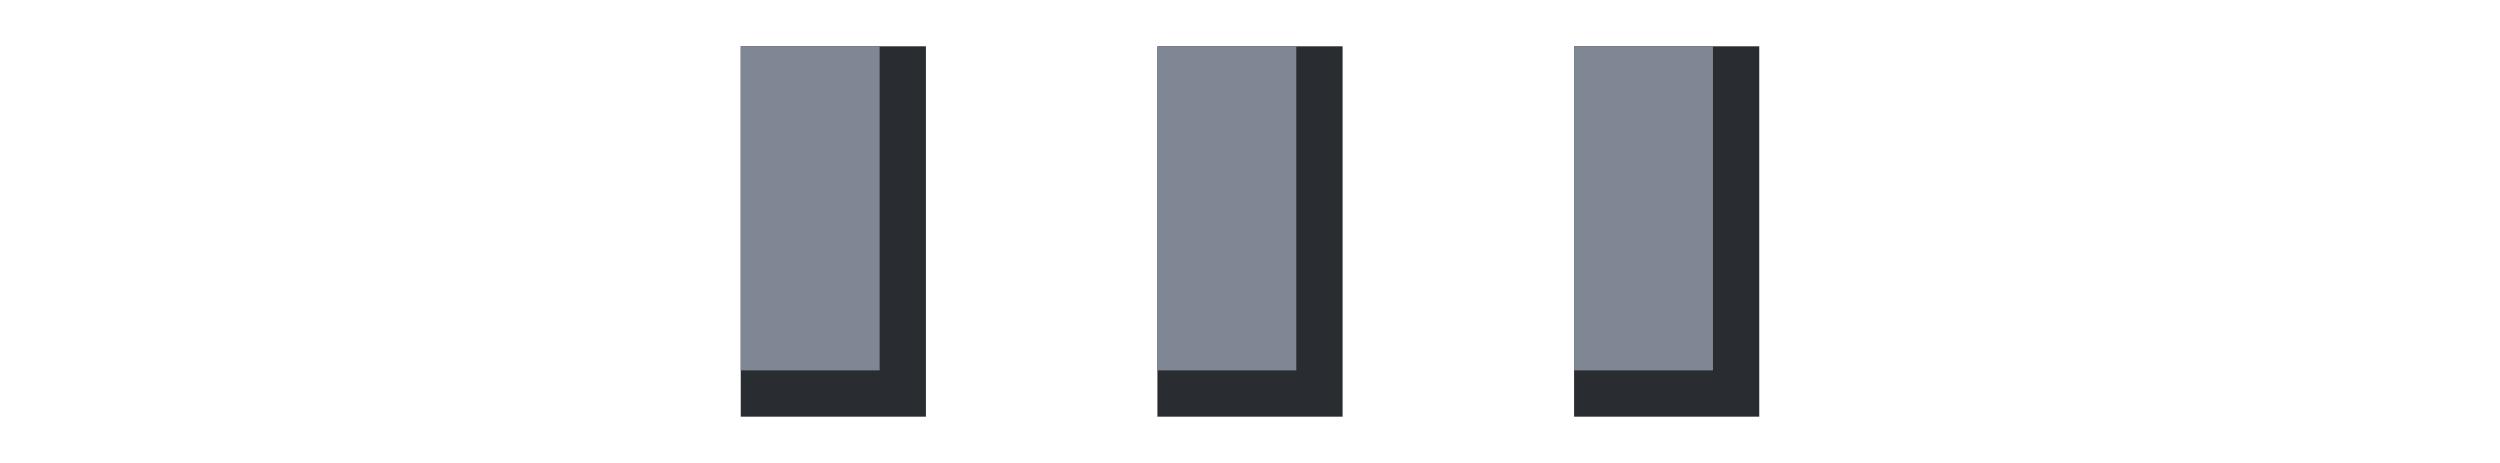
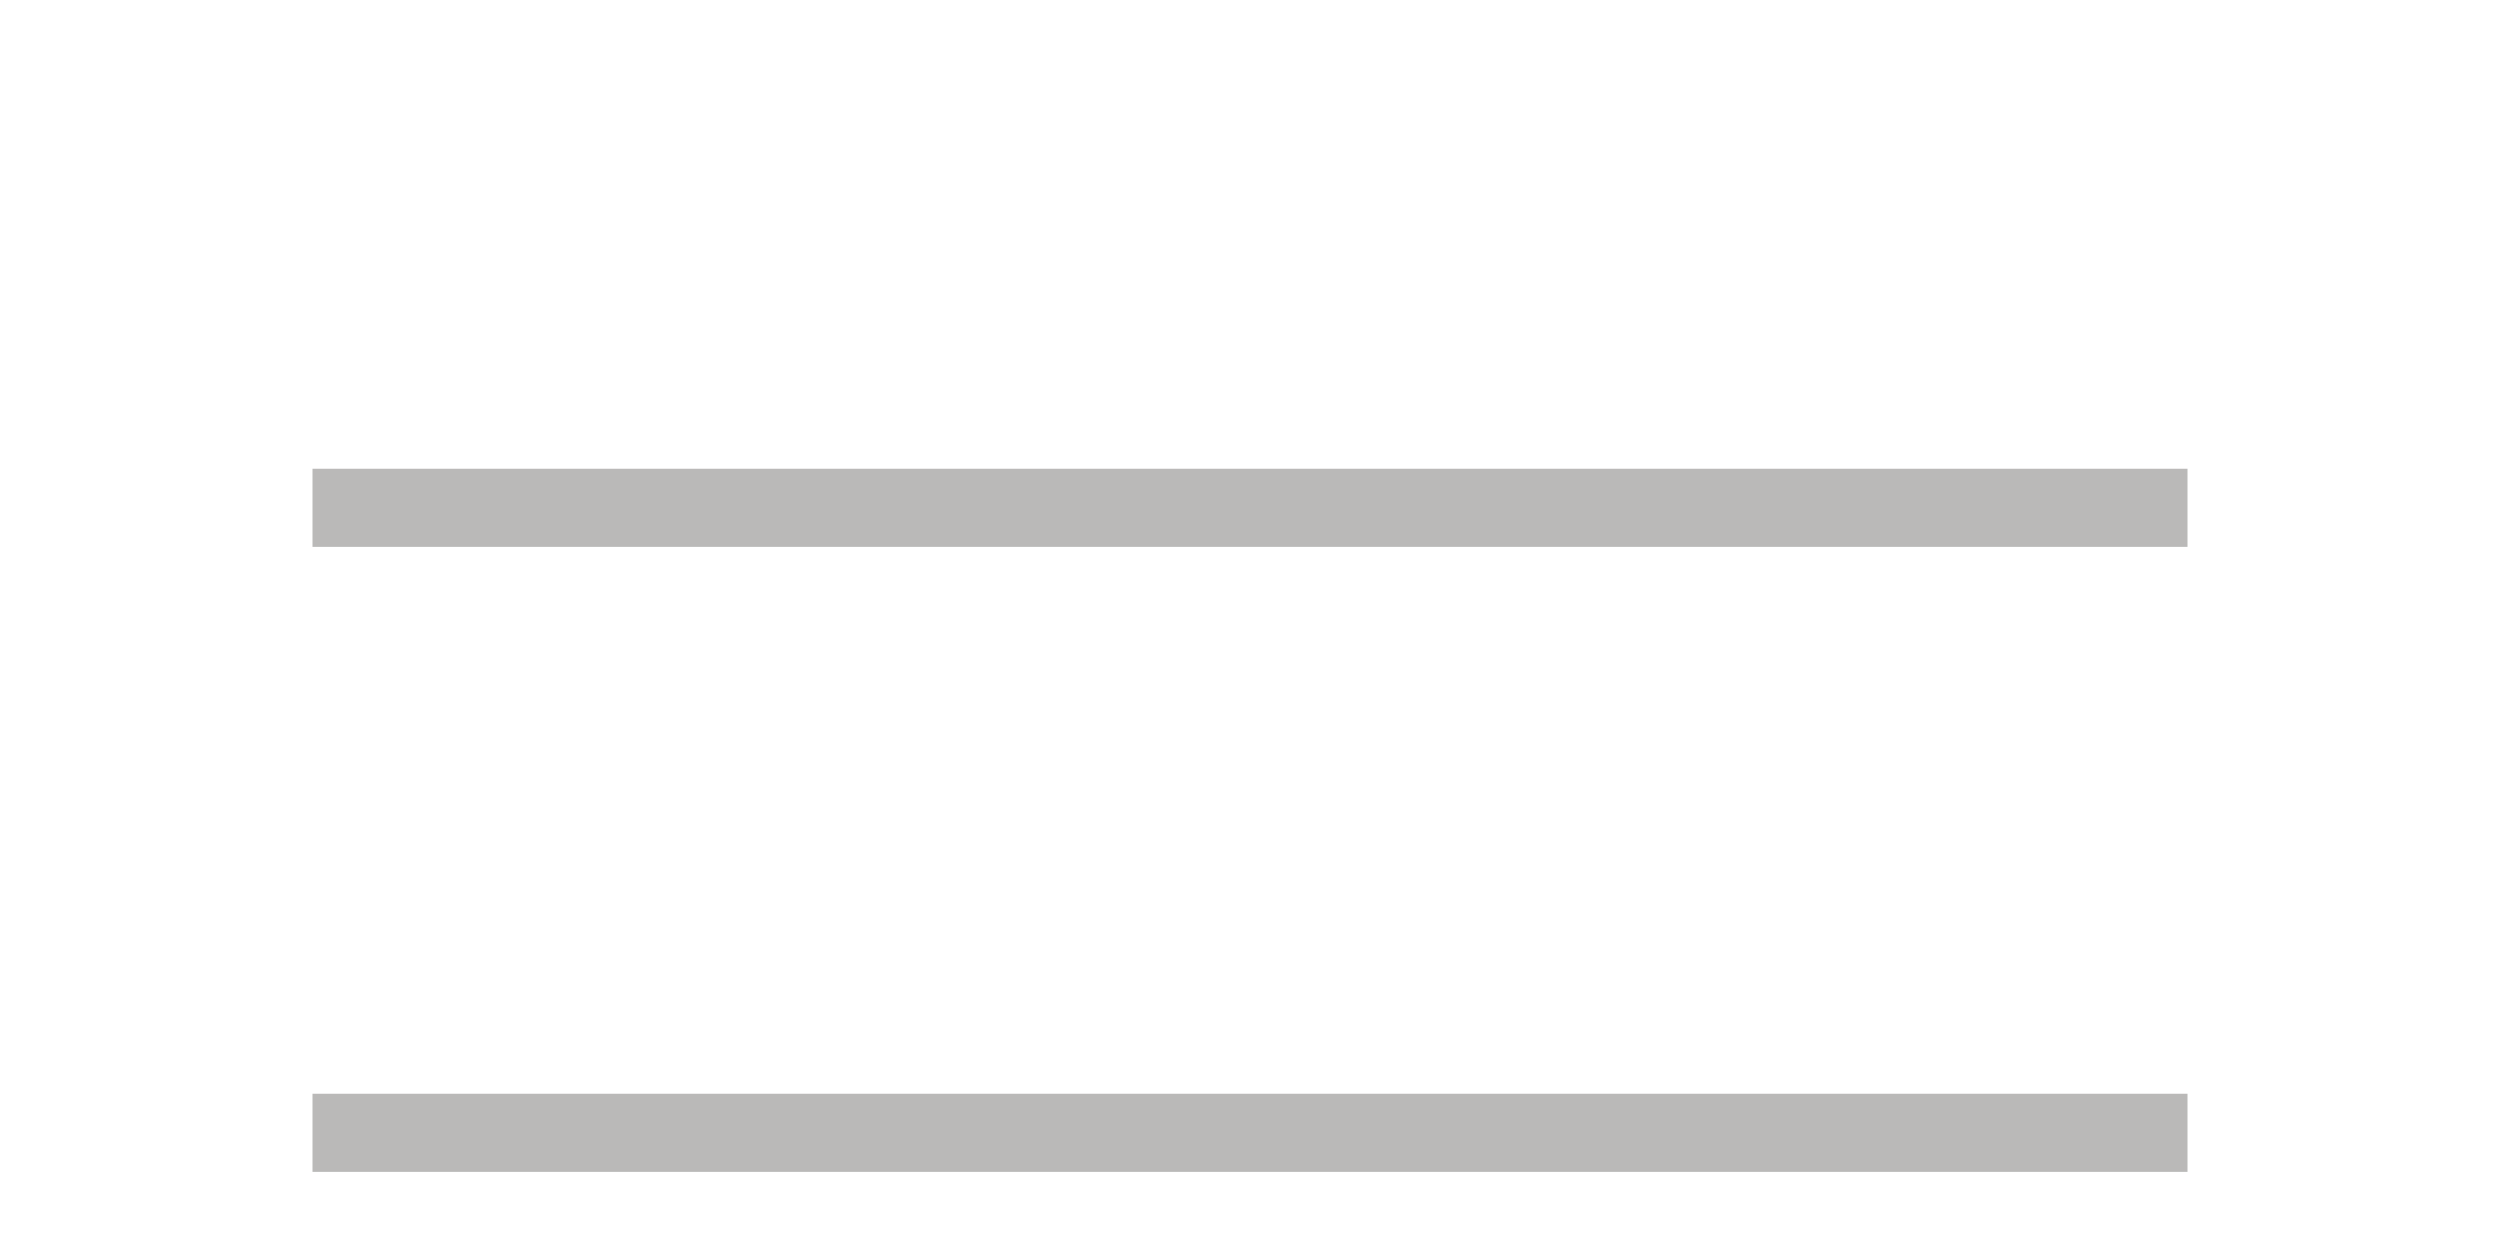
- <svg x="0px" y="0px" width="54px" height="10px" viewBox="0 0 54 10" enable-background="new 0 0 54 10" xml:space="preserve">
-   <rect id="Dark1" data-name="Dark1" fill="#292c31" x="16" y="1" width="4" height="8" />
-   <rect id="Light1" data-name="Light1" fill="#7f8795" x="16" y="1" width="3" height="7" />
-   <rect id="Dark2" data-name="Dark2" fill="#292c31" x="25" y="1" width="4" height="8" />
-   <rect id="Light2" data-name="Light2" fill="#7f8795" x="25" y="1" width="3" height="7" />
-   <rect id="Dark3" data-name="Dark3" fill="#292c31" x="34" y="1" width="4" height="8" />
-   <rect id="Light3" data-name="Light3" fill="#7f8795" x="34" y="1" width="3" height="7" />
+ <svg width="32" height="16">
+   <rect fill="#bab9b8" x="4" y="6" width="24" height="1" />
+   <rect fill="#bab9b8" x="4" y="14" width="24" height="1" />
</svg>
